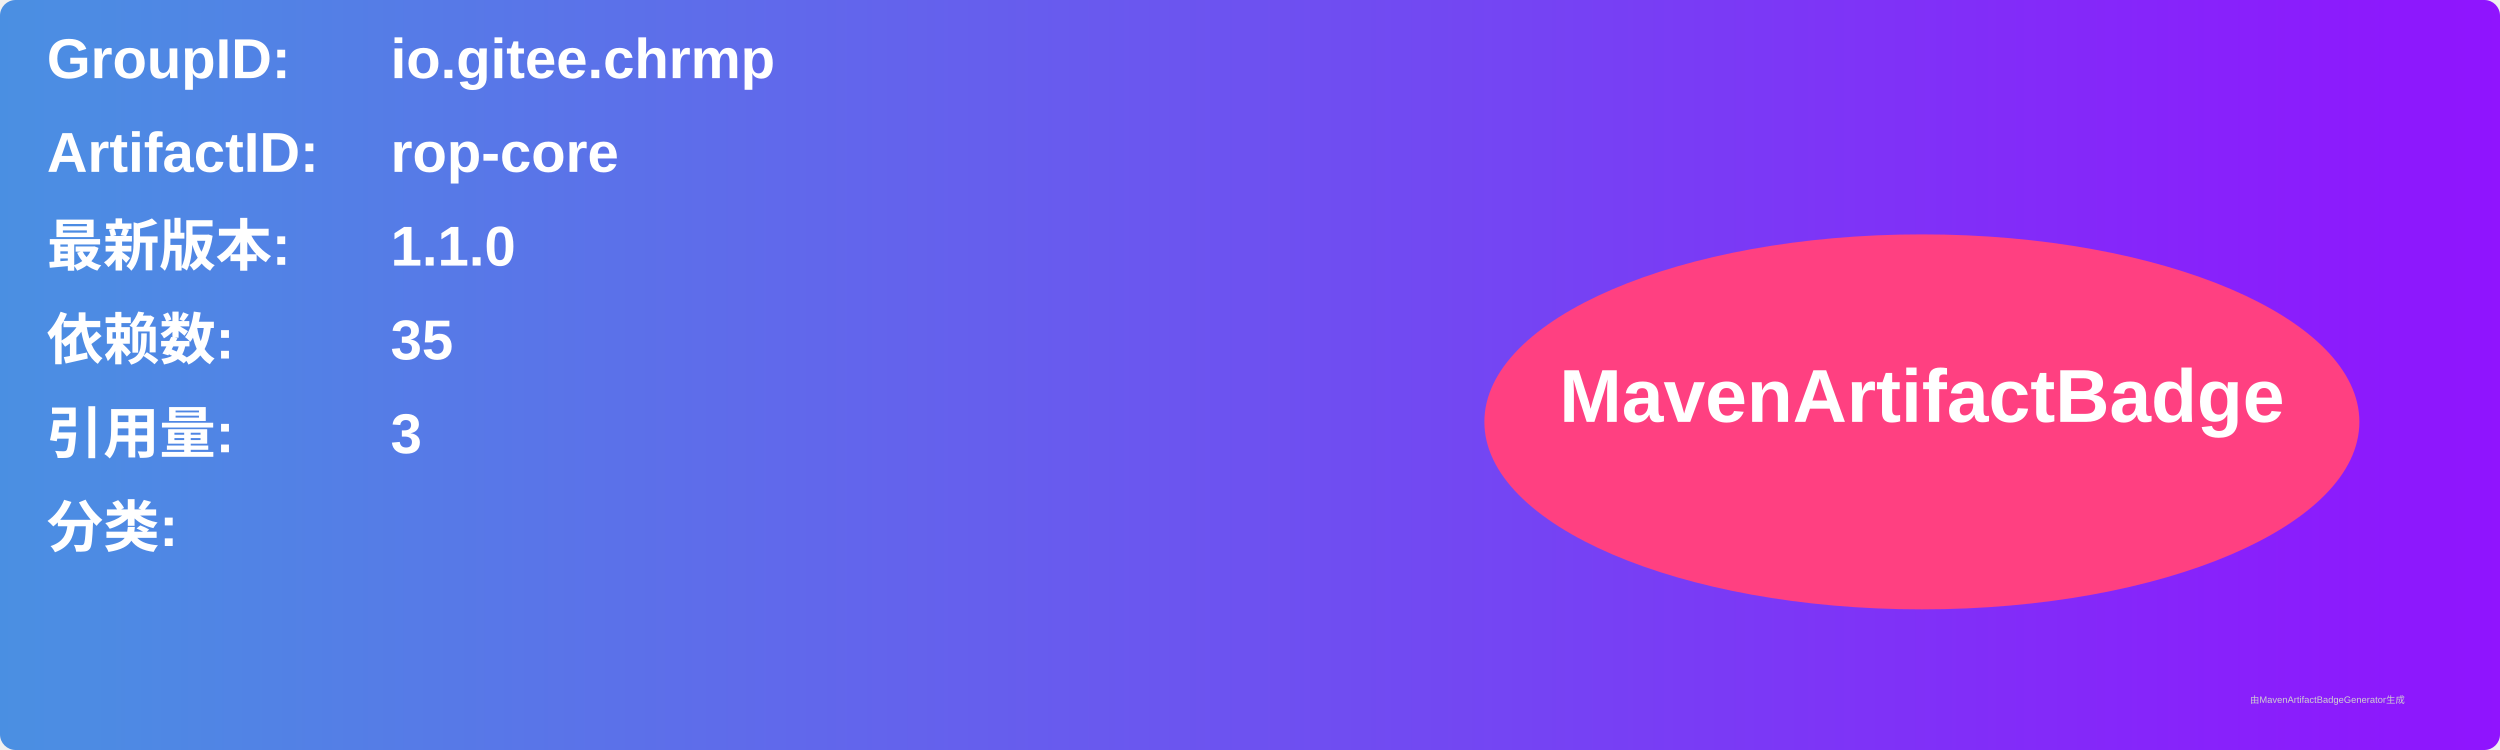
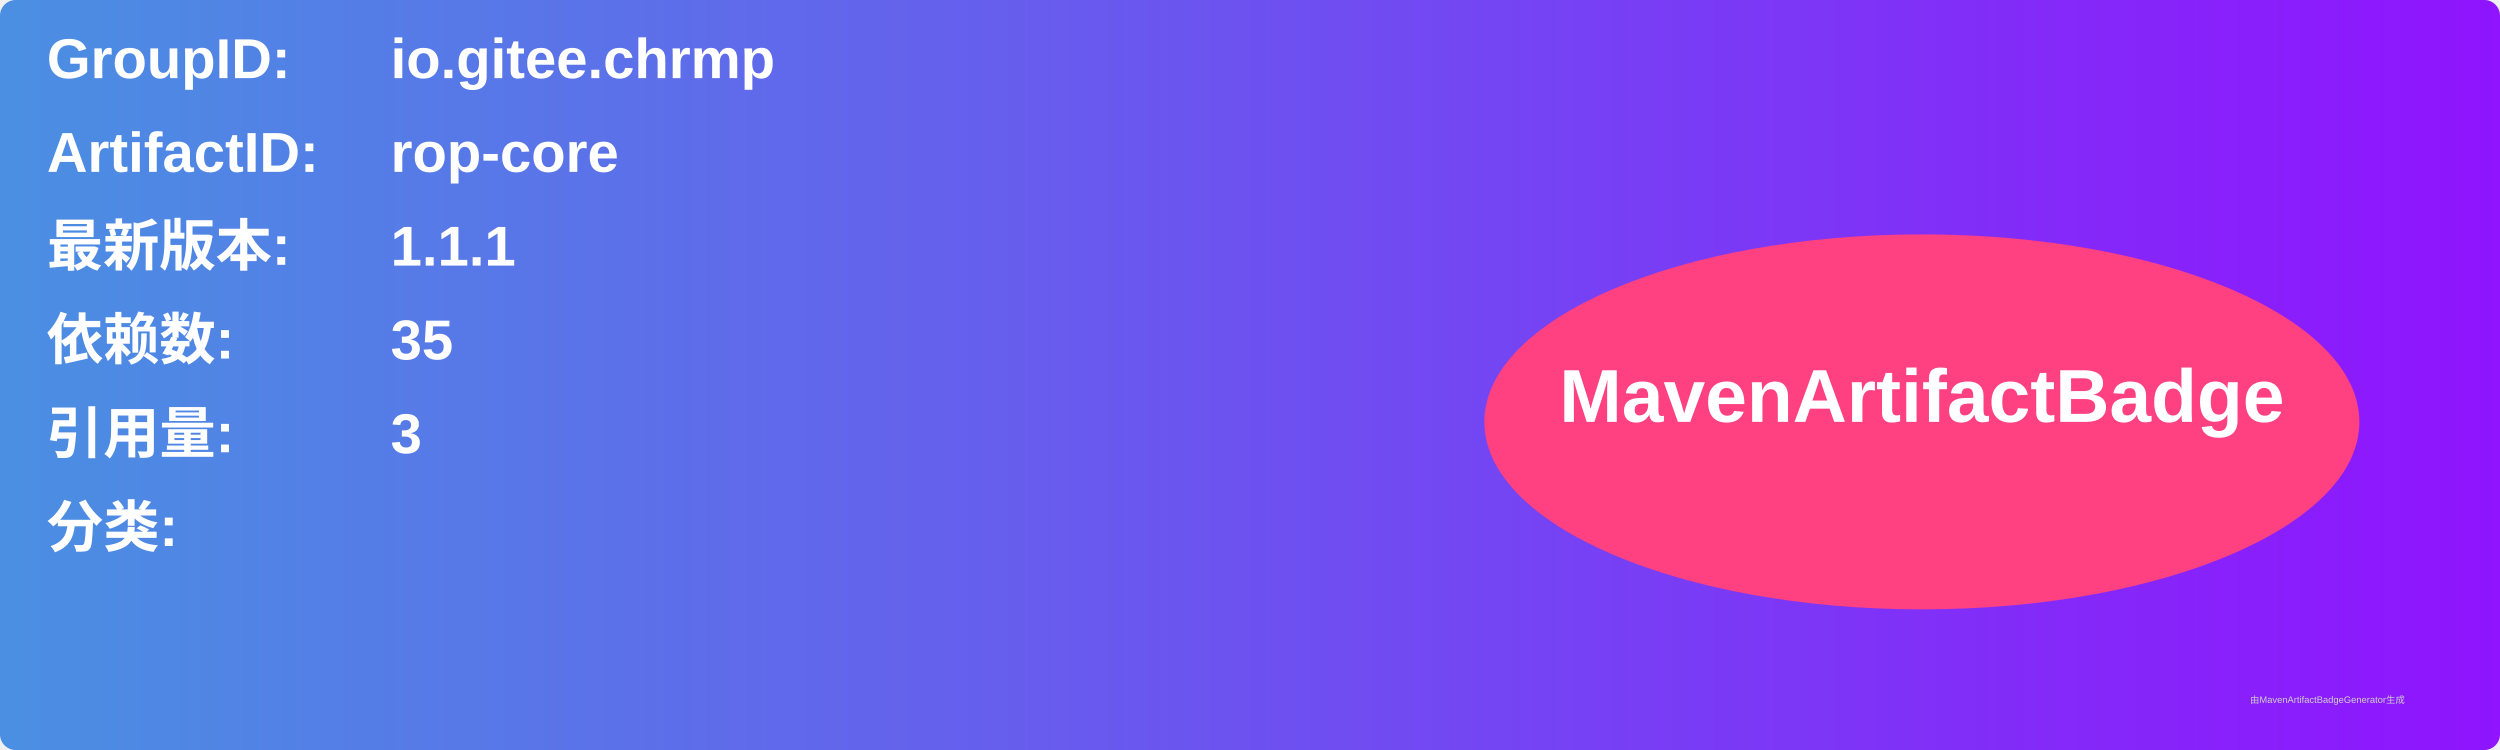
<svg xmlns="http://www.w3.org/2000/svg" width="800" height="240" viewBox="0 0 800 240">
  <linearGradient id="grad" x1="0%" y1="0%" x2="100%" y2="0%">
    <stop offset="0%" stop-color="#4a90e2" />
    <stop offset="100%" stop-color="#9013fe" />
  </linearGradient>
  <rect width="100%" height="100%" rx="5" ry="5" fill="url(#grad)" />
  <g transform="translate(15, 15)">
    <text x="0" y="10" font-family="Arial" font-size="18" fill="white" font-weight="bold" width="260">GroupID:</text>
    <text x="110" y="10" font-family="Arial" font-size="18" fill="white" font-weight="bold" width="460">io.gitee.chrmp</text>
    <text x="0" y="40" font-family="Arial" font-size="18" fill="white" font-weight="bold" width="260">ArtifactID:</text>
    <text x="110" y="40" font-family="Arial" font-size="18" fill="white" font-weight="bold" width="460">rop-core</text>
    <text x="0" y="70" font-family="Arial" font-size="18" fill="white" font-weight="bold">最新版本:</text>
    <text x="110" y="70" font-family="Arial" font-size="18" fill="white" font-weight="bold">
-       <tspan font-weight="bold">1.1.0</tspan>
+       <tspan font-weight="bold">1.1.1</tspan>
    </text>
    <text x="0" y="100" font-family="Arial" font-size="18" fill="white" font-weight="bold">依赖数: </text>
    <text x="110" y="100" font-family="Arial" font-size="18" fill="white">
      <tspan font-weight="bold">35</tspan>
    </text>
    <text x="0" y="130" font-family="Arial" font-size="18" fill="white" font-weight="bold">引用量: </text>
    <text x="110" y="130" font-family="Arial" font-size="18" fill="white">
      <tspan font-weight="bold">3</tspan>
    </text>
    <text x="0" y="160" font-family="Arial" font-size="18" fill="white" font-weight="bold">分类:</text>
    <text x="10" y="190" font-family="Arial" font-size="10" fill="white">
      <tspan font-weight="bold" />
    </text>
    <ellipse cx="600" cy="120" rx="140" ry="60" fill="#ff4081" />
    <text x="600" y="120" text-anchor="middle" font-family="Arial" font-size="24" fill="white" font-weight="bold">MavenArtifactBadge</text>
  </g>
  <text x="720" y="225" font-family="Arial" font-size="3" fill="#d0d0d0">由MavenArtifactBadgeGenerator生成</text>
</svg>
